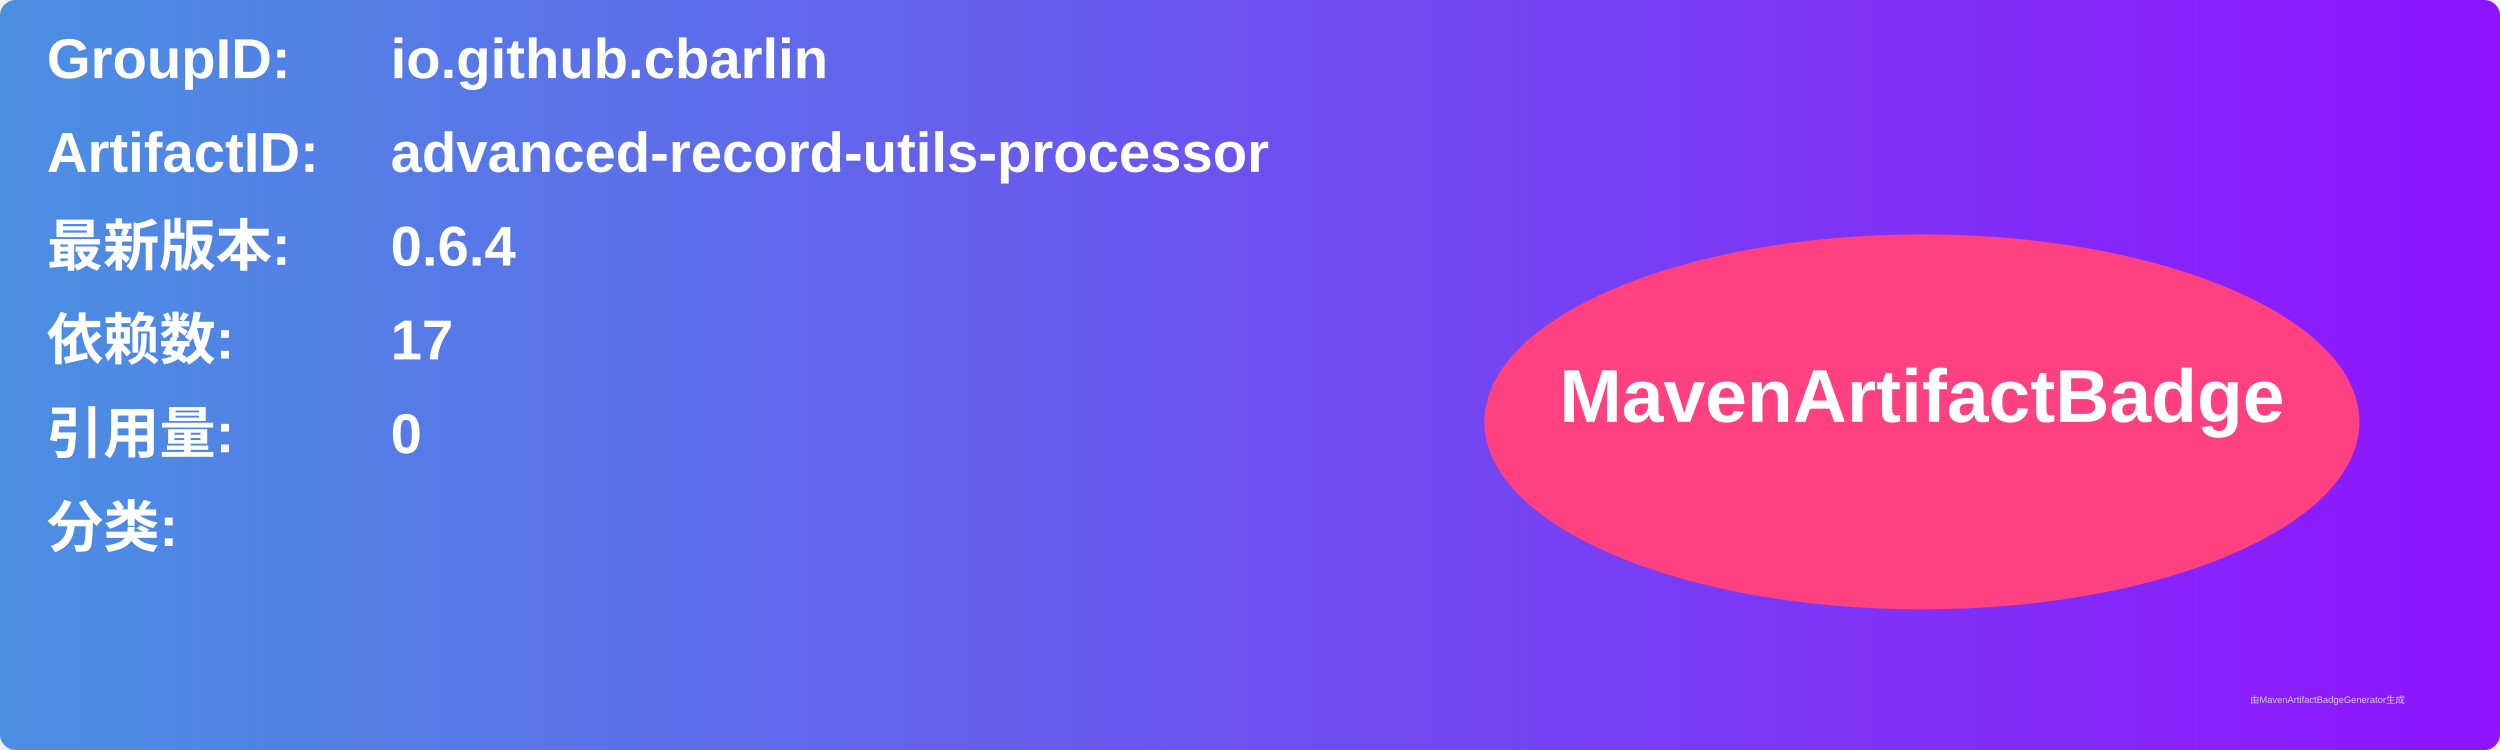
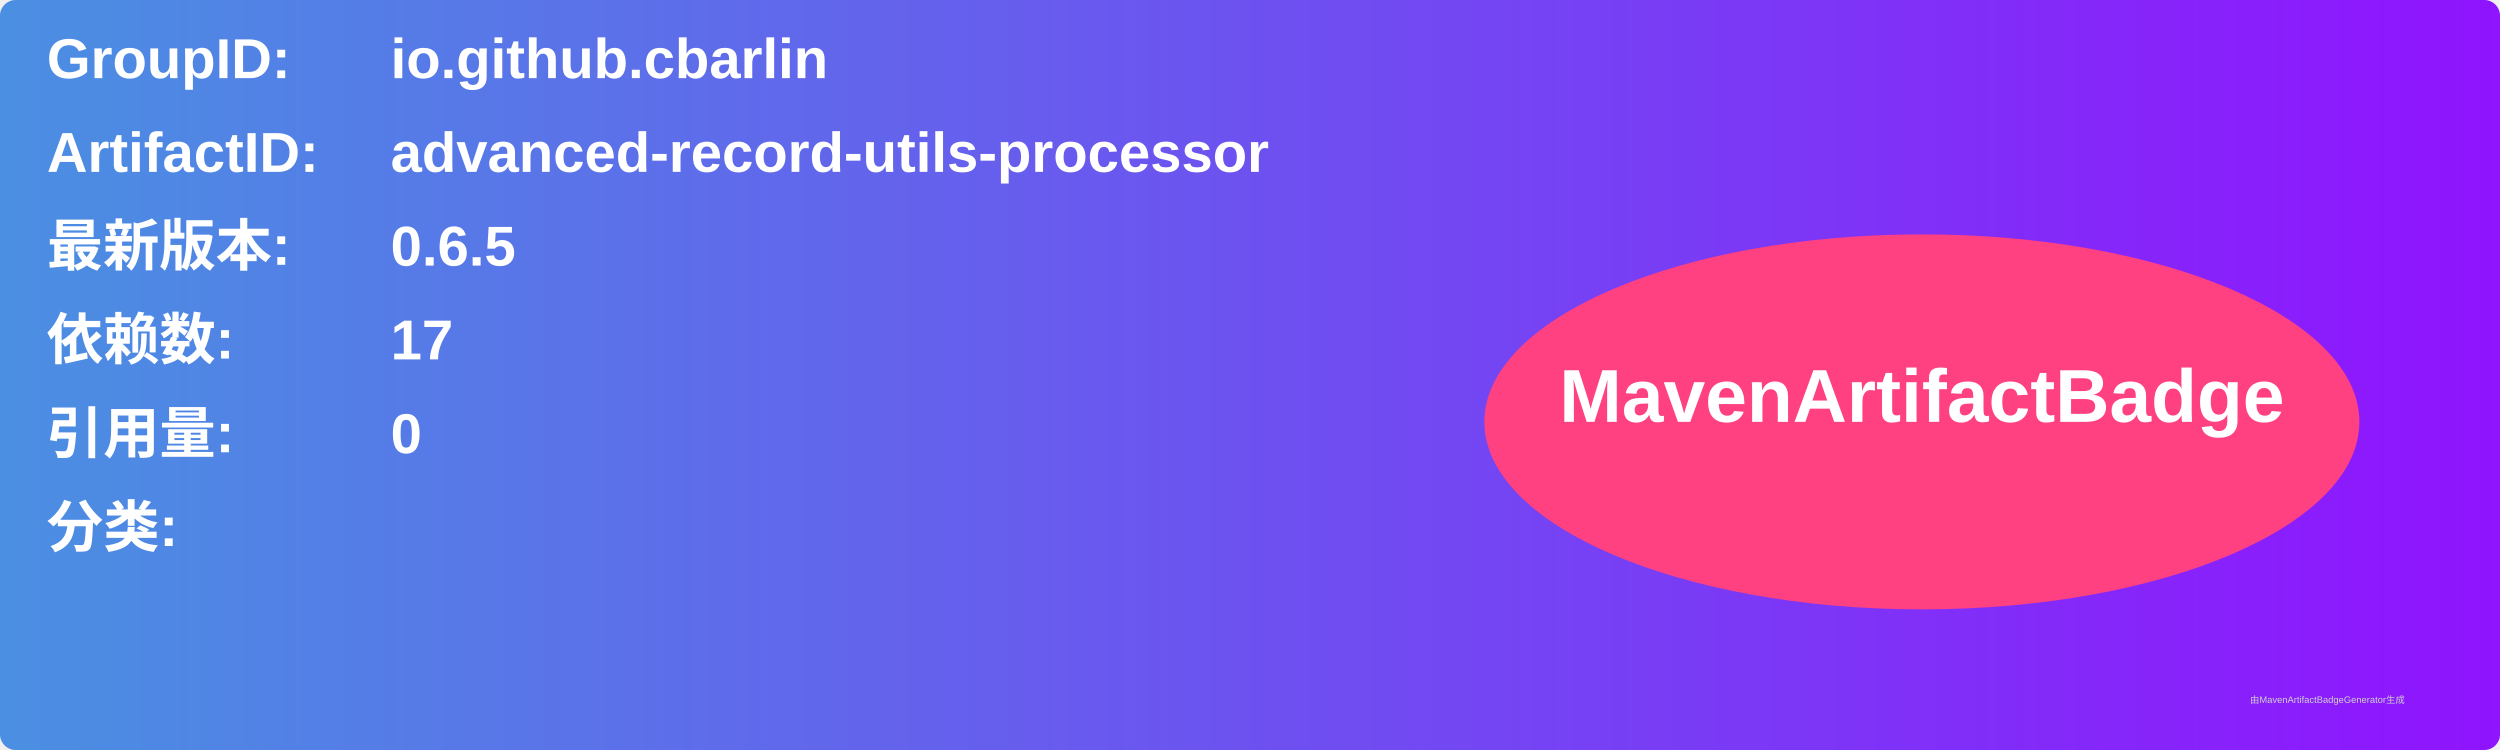
<svg xmlns="http://www.w3.org/2000/svg" width="800" height="240" viewBox="0 0 800 240">
  <linearGradient id="grad" x1="0%" y1="0%" x2="100%" y2="0%">
    <stop offset="0%" stop-color="#4a90e2" />
    <stop offset="100%" stop-color="#9013fe" />
  </linearGradient>
  <rect width="100%" height="100%" rx="5" ry="5" fill="url(#grad)" />
  <g transform="translate(15, 15)">
    <text x="0" y="10" font-family="Arial" font-size="18" fill="white" font-weight="bold" width="260">GroupID:</text>
    <text x="110" y="10" font-family="Arial" font-size="18" fill="white" font-weight="bold" width="460">io.github.cbarlin</text>
    <text x="0" y="40" font-family="Arial" font-size="18" fill="white" font-weight="bold" width="260">ArtifactID:</text>
    <text x="110" y="40" font-family="Arial" font-size="18" fill="white" font-weight="bold" width="460">advanced-record-utils-processor</text>
    <text x="0" y="70" font-family="Arial" font-size="18" fill="white" font-weight="bold">最新版本:</text>
    <text x="110" y="70" font-family="Arial" font-size="18" fill="white" font-weight="bold">
-       <tspan font-weight="bold">0.6.4</tspan>
+       <tspan font-weight="bold">0.6.5</tspan>
    </text>
    <text x="0" y="100" font-family="Arial" font-size="18" fill="white" font-weight="bold">依赖数: </text>
    <text x="110" y="100" font-family="Arial" font-size="18" fill="white">
      <tspan font-weight="bold">17</tspan>
    </text>
    <text x="0" y="130" font-family="Arial" font-size="18" fill="white" font-weight="bold">引用量: </text>
    <text x="110" y="130" font-family="Arial" font-size="18" fill="white">
      <tspan font-weight="bold">0</tspan>
    </text>
    <text x="0" y="160" font-family="Arial" font-size="18" fill="white" font-weight="bold">分类:</text>
    <text x="10" y="190" font-family="Arial" font-size="10" fill="white">
      <tspan font-weight="bold" />
    </text>
    <ellipse cx="600" cy="120" rx="140" ry="60" fill="#ff4081" />
    <text x="600" y="120" text-anchor="middle" font-family="Arial" font-size="24" fill="white" font-weight="bold">MavenArtifactBadge</text>
  </g>
  <text x="720" y="225" font-family="Arial" font-size="3" fill="#d0d0d0">由MavenArtifactBadgeGenerator生成</text>
</svg>
